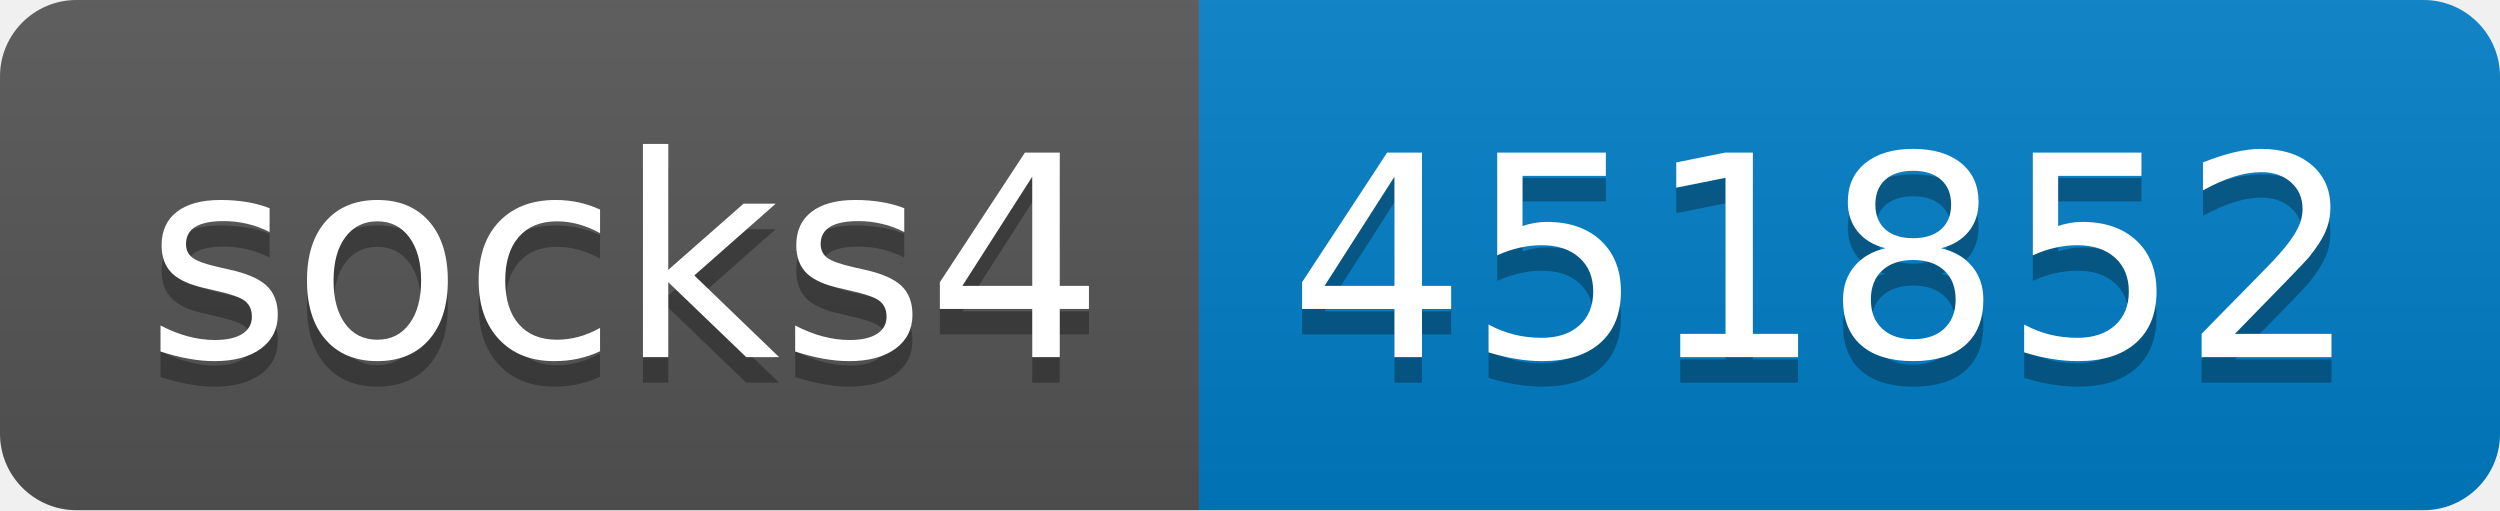
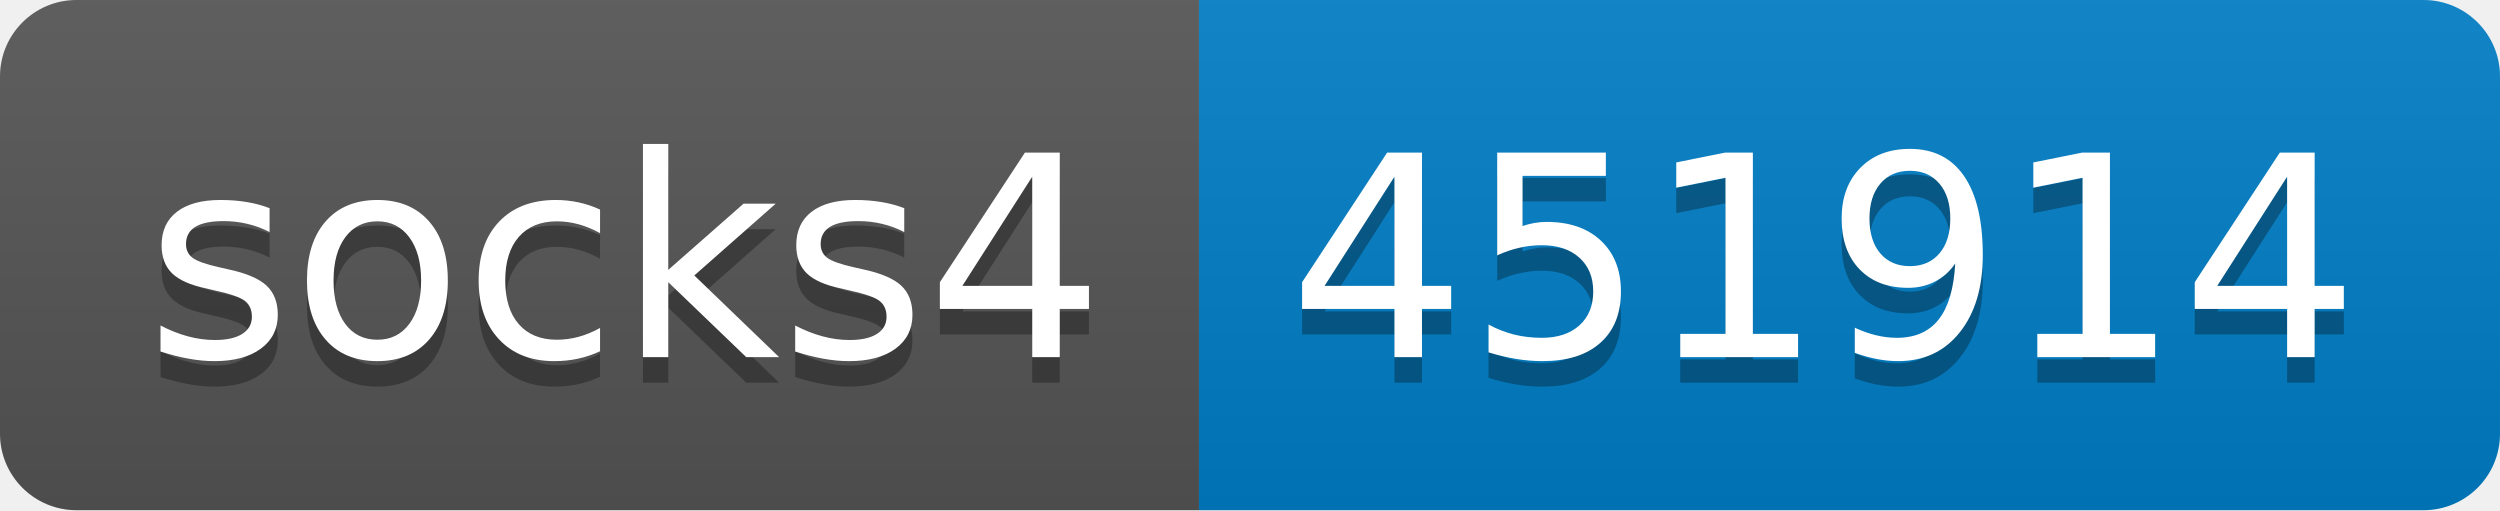
- <svg xmlns="http://www.w3.org/2000/svg" width="98" height="20" role="img" aria-label="socks4: 451852">
+ <svg xmlns="http://www.w3.org/2000/svg" width="98" height="20" role="img" aria-label="socks4: 451914">
  <linearGradient id="s" x2="0" y2="100%">
    <stop offset="0" stop-color="#bbb" stop-opacity=".1" />
    <stop offset="1" stop-opacity=".1" />
  </linearGradient>
  <clipPath id="r">
    <rect width="98" height="20" rx="3" fill="#fff" />
  </clipPath>
  <g clip-path="url(#r)">
    <rect width="47" height="20" fill="#555" />
    <rect x="47" width="51" height="20" fill="#007ec6" />
    <rect width="98" height="20" fill="url(#s)" />
  </g>
  <g fill="#fff" text-anchor="middle" font-family="Verdana,Geneva,DejaVu Sans,sans-serif" text-rendering="geometricPrecision" font-size="110">
    <text aria-hidden="true" x="245" y="150" fill="#010101" fill-opacity=".3" transform="scale(.1)" textLength="370">socks4</text>
    <text x="245" y="140" transform="scale(.1)" fill="#fff" textLength="370">socks4</text>
-     <text aria-hidden="true" x="715" y="150" fill="#010101" fill-opacity=".3" transform="scale(.1)" textLength="410">451852</text>
-     <text x="715" y="140" transform="scale(.1)" fill="#fff" textLength="410">451852</text>
+     <text aria-hidden="true" x="715" y="150" fill="#010101" fill-opacity=".3" transform="scale(.1)" textLength="410">451914</text>
+     <text x="715" y="140" transform="scale(.1)" fill="#fff" textLength="410">451914</text>
  </g>
</svg>
